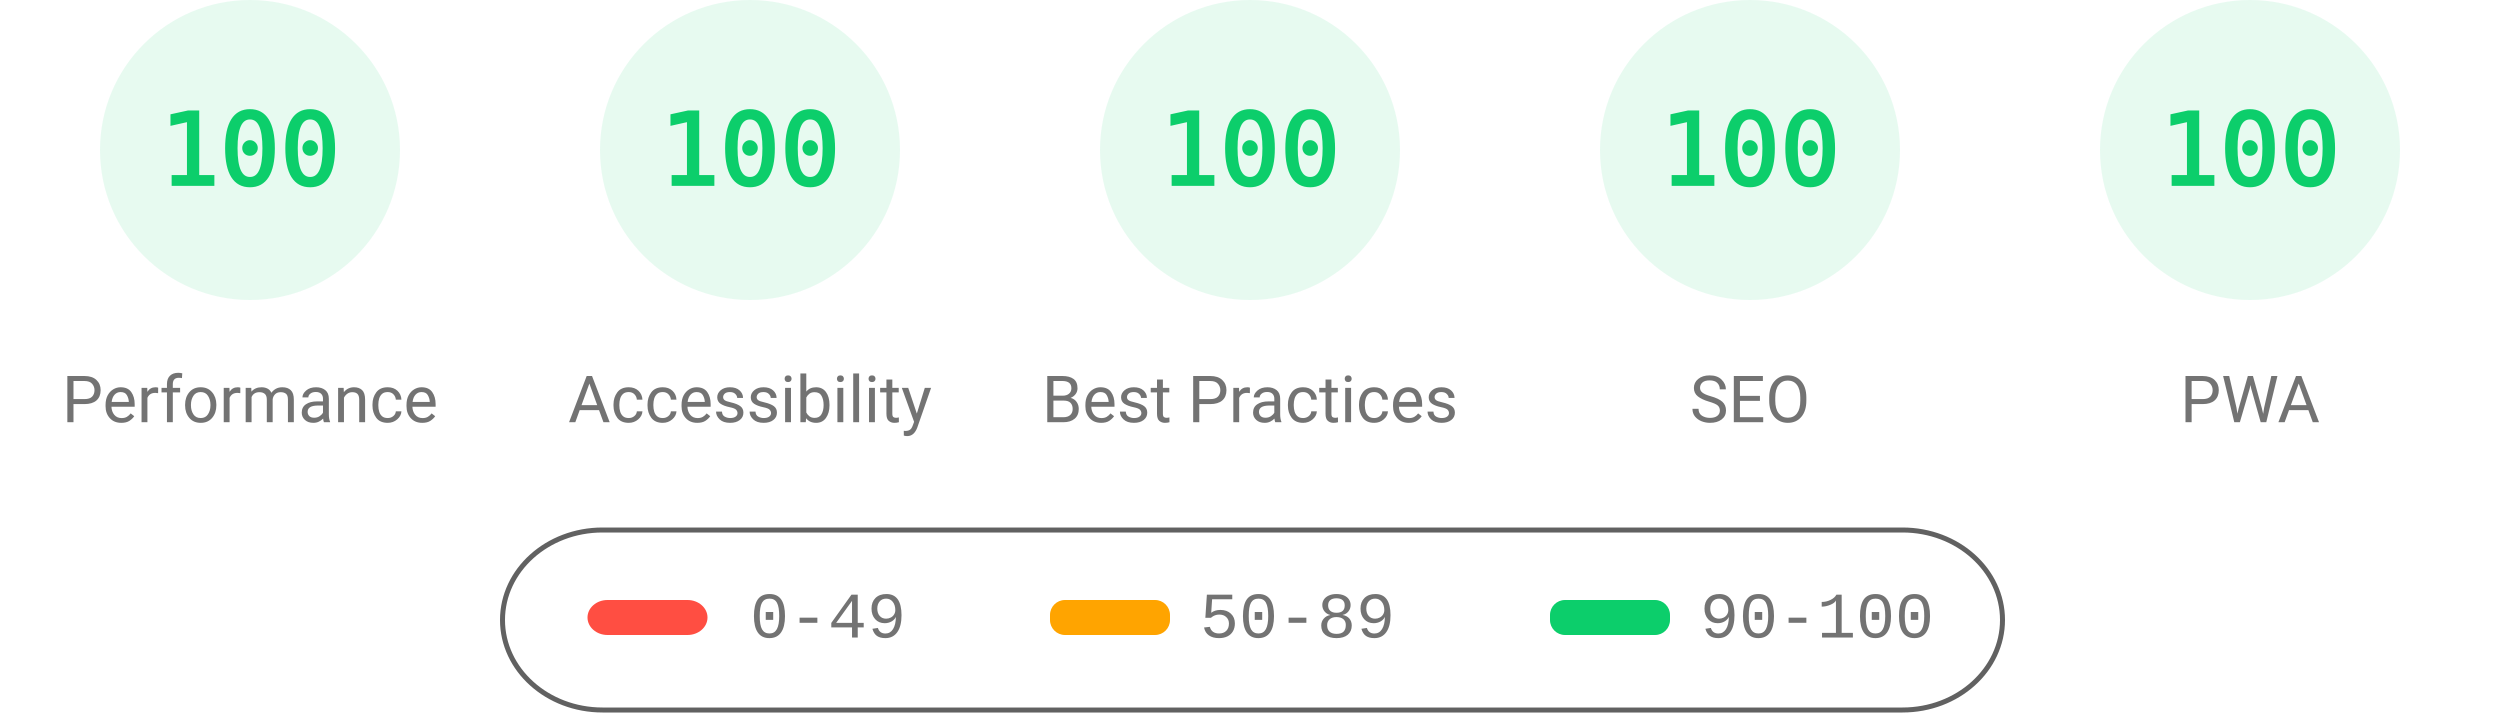
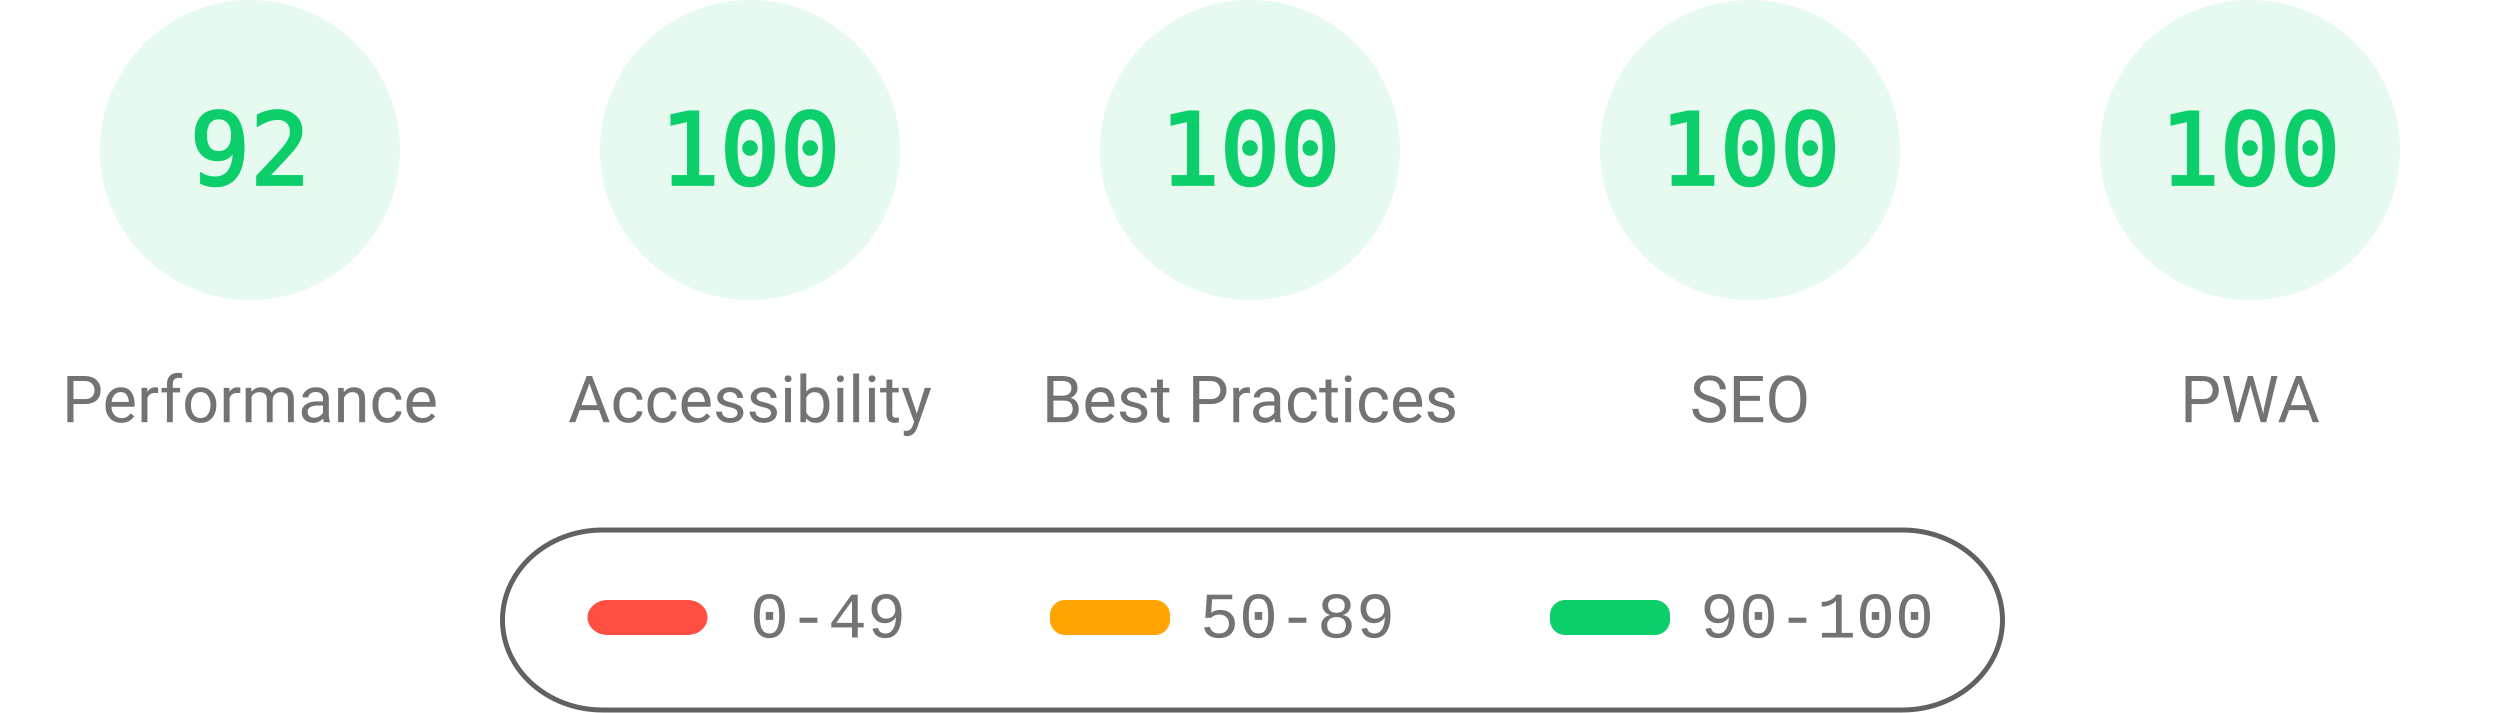
<svg xmlns="http://www.w3.org/2000/svg" fill="none" width="1000" height="285">
  <style>.gauge-base{opacity:.1}.gauge-arc{fill:none;animation-delay:250ms;stroke-linecap:round;transform:rotate(-90deg);transform-origin:100px 60px;animation:load-gauge 1s ease forwards}.guage-text{font-size:40px;font-family:monospace;text-align:center}.guage-red{color:#ff4e42;fill:#ff4e42;stroke:#ff4e42}.guage-orange{color:#ffa400;fill:#ffa400;stroke:#ffa400}.guage-green{color:#0cce6b;fill:#0cce6b;stroke:#0cce6b}.guage-undefined{color:#5c5c5c;fill:#5c5c5c;stroke:#5c5c5c}.guage-title{color:#737373;fill:#737373;stroke:none;font-size:26px;line-height:26px;font-family:Roboto,Halvetica,Arial,sans-serif}@keyframes load-gauge{from{stroke-dasharray:0 352.858}}</style>
  <svg class="guage-div guage-perf guage-green" viewBox="0 0 200 200" width="200" height="200">
    <circle class="gauge-base" r="56" cx="100" cy="60" stroke-width="8" />
-     <circle class="gauge-arc guage-arc-1" r="56" cx="100" cy="60" stroke-width="8" style="stroke-dasharray:351.858,351.858" />
-     <text class="guage-text" x="100" y="60" alignment-baseline="central" dominant-baseline="central" text-anchor="middle">100</text>
+     <circle class="gauge-arc guage-arc-1" r="56" cx="100" cy="60" stroke-width="8" style="stroke-dasharray:323.709,351.858" />
+     <text class="guage-text" x="100" y="60" alignment-baseline="central" dominant-baseline="central" text-anchor="middle">92</text>
    <text class="guage-title" x="100" y="160" alignment-baseline="central" dominant-baseline="central" text-anchor="middle">Performance</text>
  </svg>
  <svg class="guage-div guage-acc guage-green" viewBox="0 0 200 200" width="200" height="200" x="200">
    <circle class="gauge-base" r="56" cx="100" cy="60" stroke-width="8" />
    <circle class="gauge-arc guage-arc-2" r="56" cx="100" cy="60" stroke-width="8" style="stroke-dasharray:351.858,351.858" />
    <text class="guage-text" x="100" y="60" alignment-baseline="central" dominant-baseline="central" text-anchor="middle">100</text>
    <text class="guage-title" x="100" y="160" alignment-baseline="central" dominant-baseline="central" text-anchor="middle">Accessibility</text>
  </svg>
  <svg class="guage-div guage-best guage-green" viewBox="0 0 200 200" width="200" height="200" x="400">
    <circle class="gauge-base" r="56" cx="100" cy="60" stroke-width="8" />
    <circle class="gauge-arc guage-arc-3" r="56" cx="100" cy="60" stroke-width="8" style="stroke-dasharray:351.858,351.858" />
    <text class="guage-text" x="100" y="60" alignment-baseline="central" dominant-baseline="central" text-anchor="middle">100</text>
    <text class="guage-title" x="100" y="160" alignment-baseline="central" dominant-baseline="central" text-anchor="middle">Best Practices</text>
  </svg>
  <svg class="guage-div guage-seo guage-green" viewBox="0 0 200 200" width="200" height="200" x="600">
    <circle class="gauge-base" r="56" cx="100" cy="60" stroke-width="8" />
    <circle class="gauge-arc guage-arc-4" r="56" cx="100" cy="60" stroke-width="8" style="stroke-dasharray:351.858,351.858" />
    <text class="guage-text" x="100" y="60" alignment-baseline="central" dominant-baseline="central" text-anchor="middle">100</text>
    <text class="guage-title" x="100" y="160" alignment-baseline="central" dominant-baseline="central" text-anchor="middle">SEO</text>
  </svg>
  <svg class="guage-div guage-pwa guage-green" viewBox="0 0 200 200" width="200" height="200" x="800">
    <circle class="gauge-base" r="56" cx="100" cy="60" stroke-width="8" />
    <circle class="gauge-arc guage-arc-4" r="56" cx="100" cy="60" stroke-width="8" style="stroke-dasharray:351.858,351.858" />
    <text class="guage-text" x="100" y="60" alignment-baseline="central" dominant-baseline="central" text-anchor="middle">100</text>
    <text class="guage-title" x="100" y="160" alignment-baseline="central" dominant-baseline="central" text-anchor="middle">PWA</text>
  </svg>
  <svg width="604" height="76" x="200" y="210">
    <path fill="none" id="canvas_background" d="M-1-1h604v80H-1z" />
    <rect fill-opacity="0" stroke="#616161" stroke-width="2" rx="40" id="svg_2" height="72" width="600" y="2" x="1" fill="#000" />
    <rect stroke="#000" rx="8" id="svg_3" height="14" width="48" y="30" x="35" stroke-opacity="null" stroke-width="0" fill="#ff4e42" />
    <rect stroke="#000" rx="6" id="svg_4" height="14" width="48" y="30" x="220" stroke-opacity="null" stroke-width="0" fill="#ffa400" />
    <rect stroke="#000" rx="6" id="svg_5" height="14" width="48" y="30" x="420" stroke-opacity="null" stroke-width="0" fill="#0cce6b" />
    <text xml:space="preserve" text-anchor="start" font-family="'Courier New', Courier, monospace" font-size="26" id="svg_6" y="45" x="100" stroke-opacity="null" stroke-width="0" stroke="#000" fill="#737373">0-49</text>
    <text xml:space="preserve" text-anchor="start" font-family="'Courier New', Courier, monospace" font-size="26" id="svg_7" y="45" x="280" stroke-opacity="null" stroke-width="0" stroke="#000" fill="#737373">50-89</text>
    <text xml:space="preserve" text-anchor="start" font-family="'Courier New', Courier, monospace" font-size="26" id="svg_8" y="45" x="480" stroke-opacity="null" stroke-width="0" stroke="#000" fill="#737373">90-100</text>
  </svg>
</svg>
